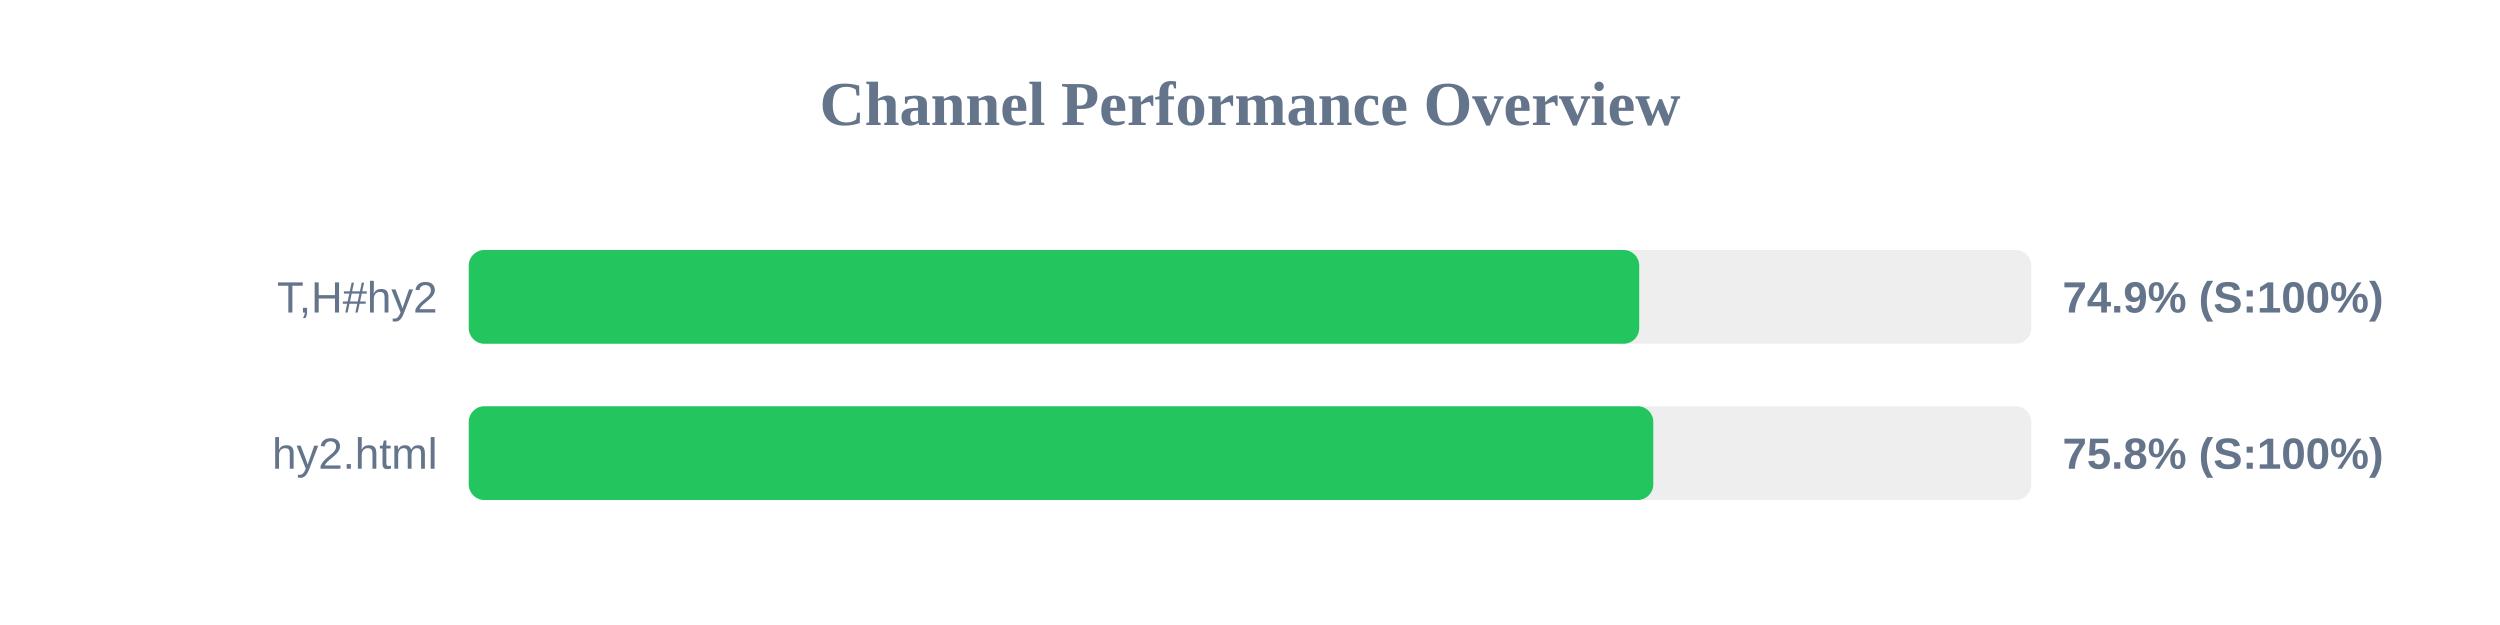
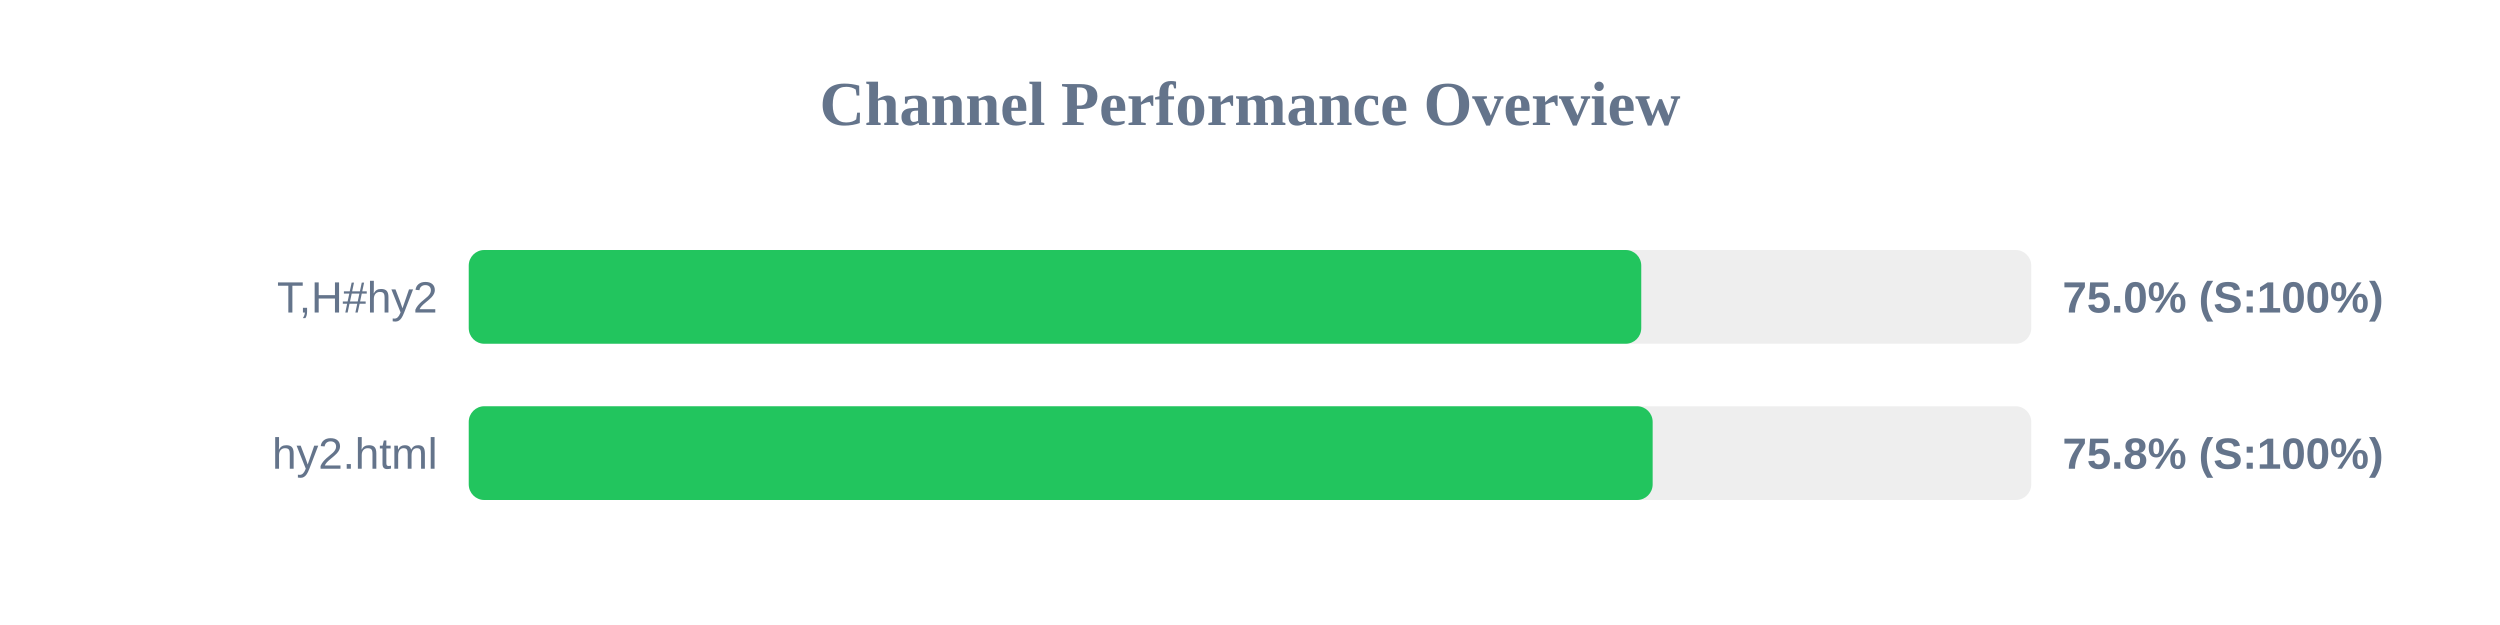
<svg xmlns="http://www.w3.org/2000/svg" width="800" height="200" version="1.1">
  <style>
        .row { font: 14px Arial; fill: #64748b; }
        .score { font: bold 14px Arial; fill: #64748b; }
    </style>
  <text x="400" y="40" text-anchor="middle" font-size="20px" font-weight="bold" fill="#64748b">Channel Performance Overview</text>
  <rect x="150" y="80" width="500" height="30" fill="#eee" rx="5" />
-   <rect x="150" y="80" width="374.55" height="30" fill="#22c55e" rx="5" />
+   <rect x="150" y="80" width="375.2" height="30" fill="#22c55e" rx="5" />
  <text x="140" y="100" text-anchor="end" class="row">T,H#hy2</text>
-   <text x="660" y="100" text-anchor="start" class="score">74.9% (S:100%)</text>
+   <text x="660" y="100" text-anchor="start" class="score">75.0% (S:100%)</text>
  <rect x="150" y="130" width="500" height="30" fill="#eee" rx="5" />
-   <rect x="150" y="130" width="379.05" height="30" fill="#22c55e" rx="5" />
+   <rect x="150" y="130" width="378.85" height="30" fill="#22c55e" rx="5" />
  <text x="140" y="150" text-anchor="end" class="row">hy2.html</text>
  <text x="660" y="150" text-anchor="start" class="score">75.8% (S:100%)</text>
</svg>
